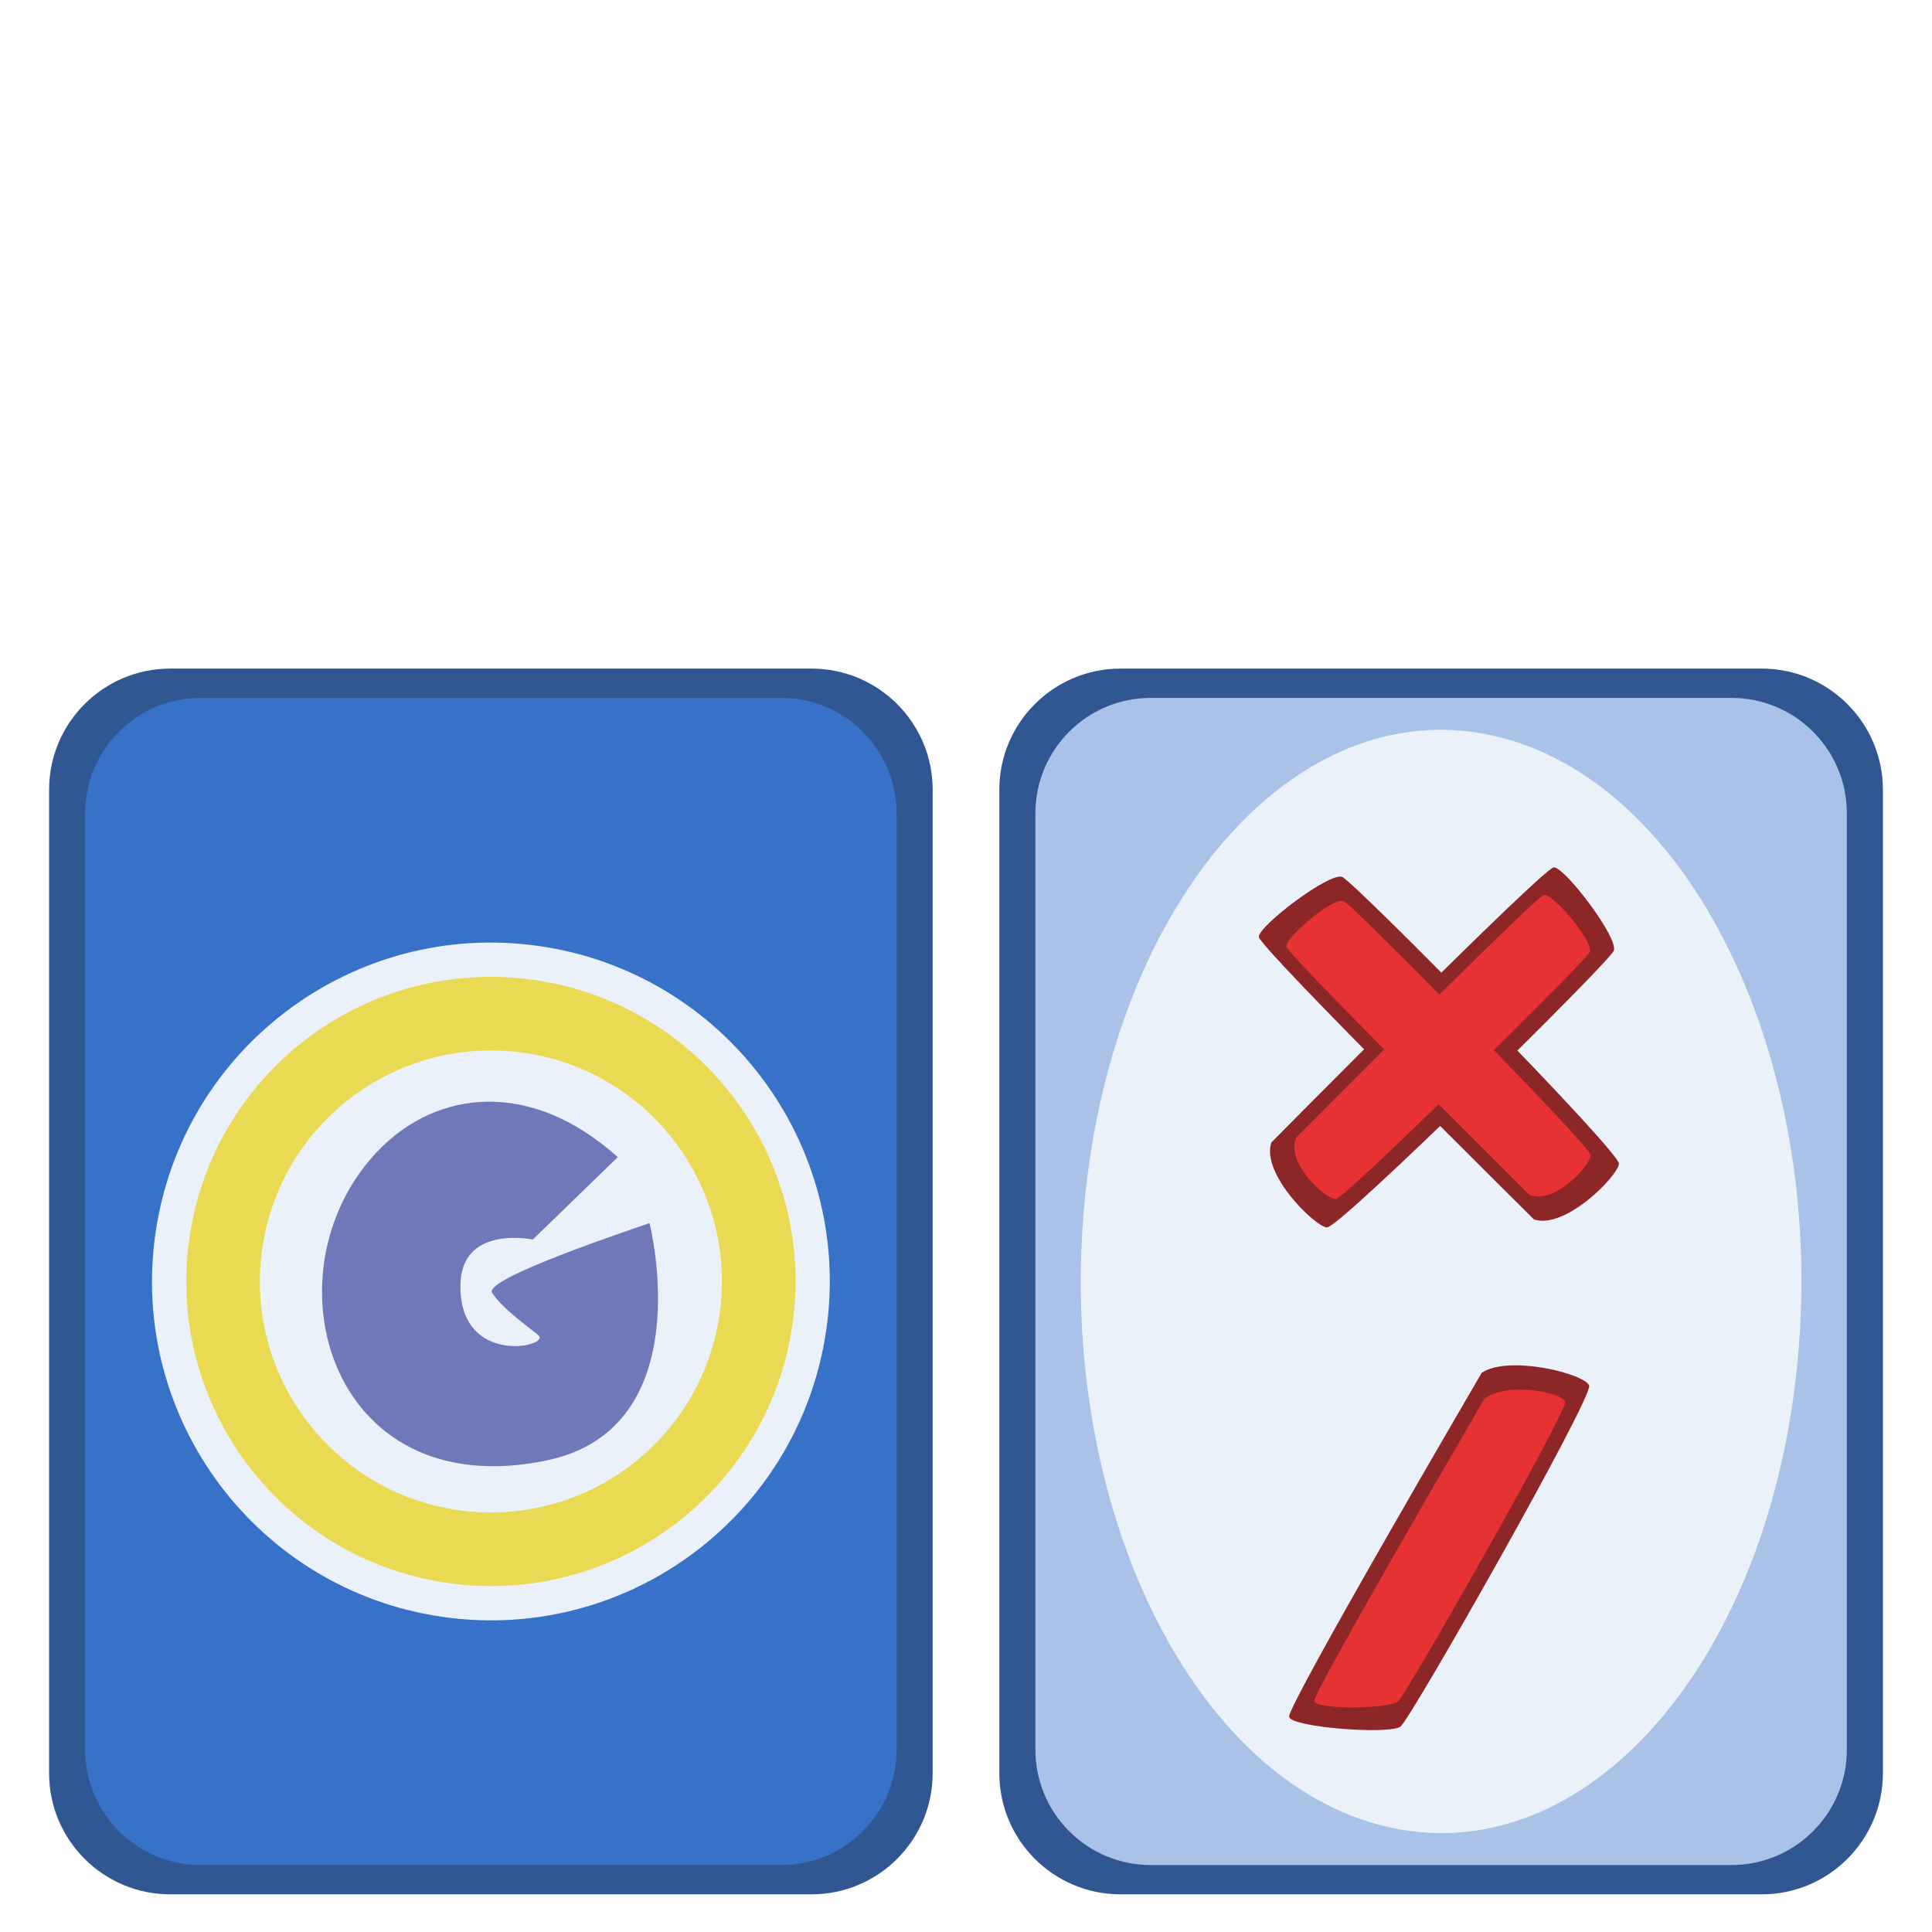
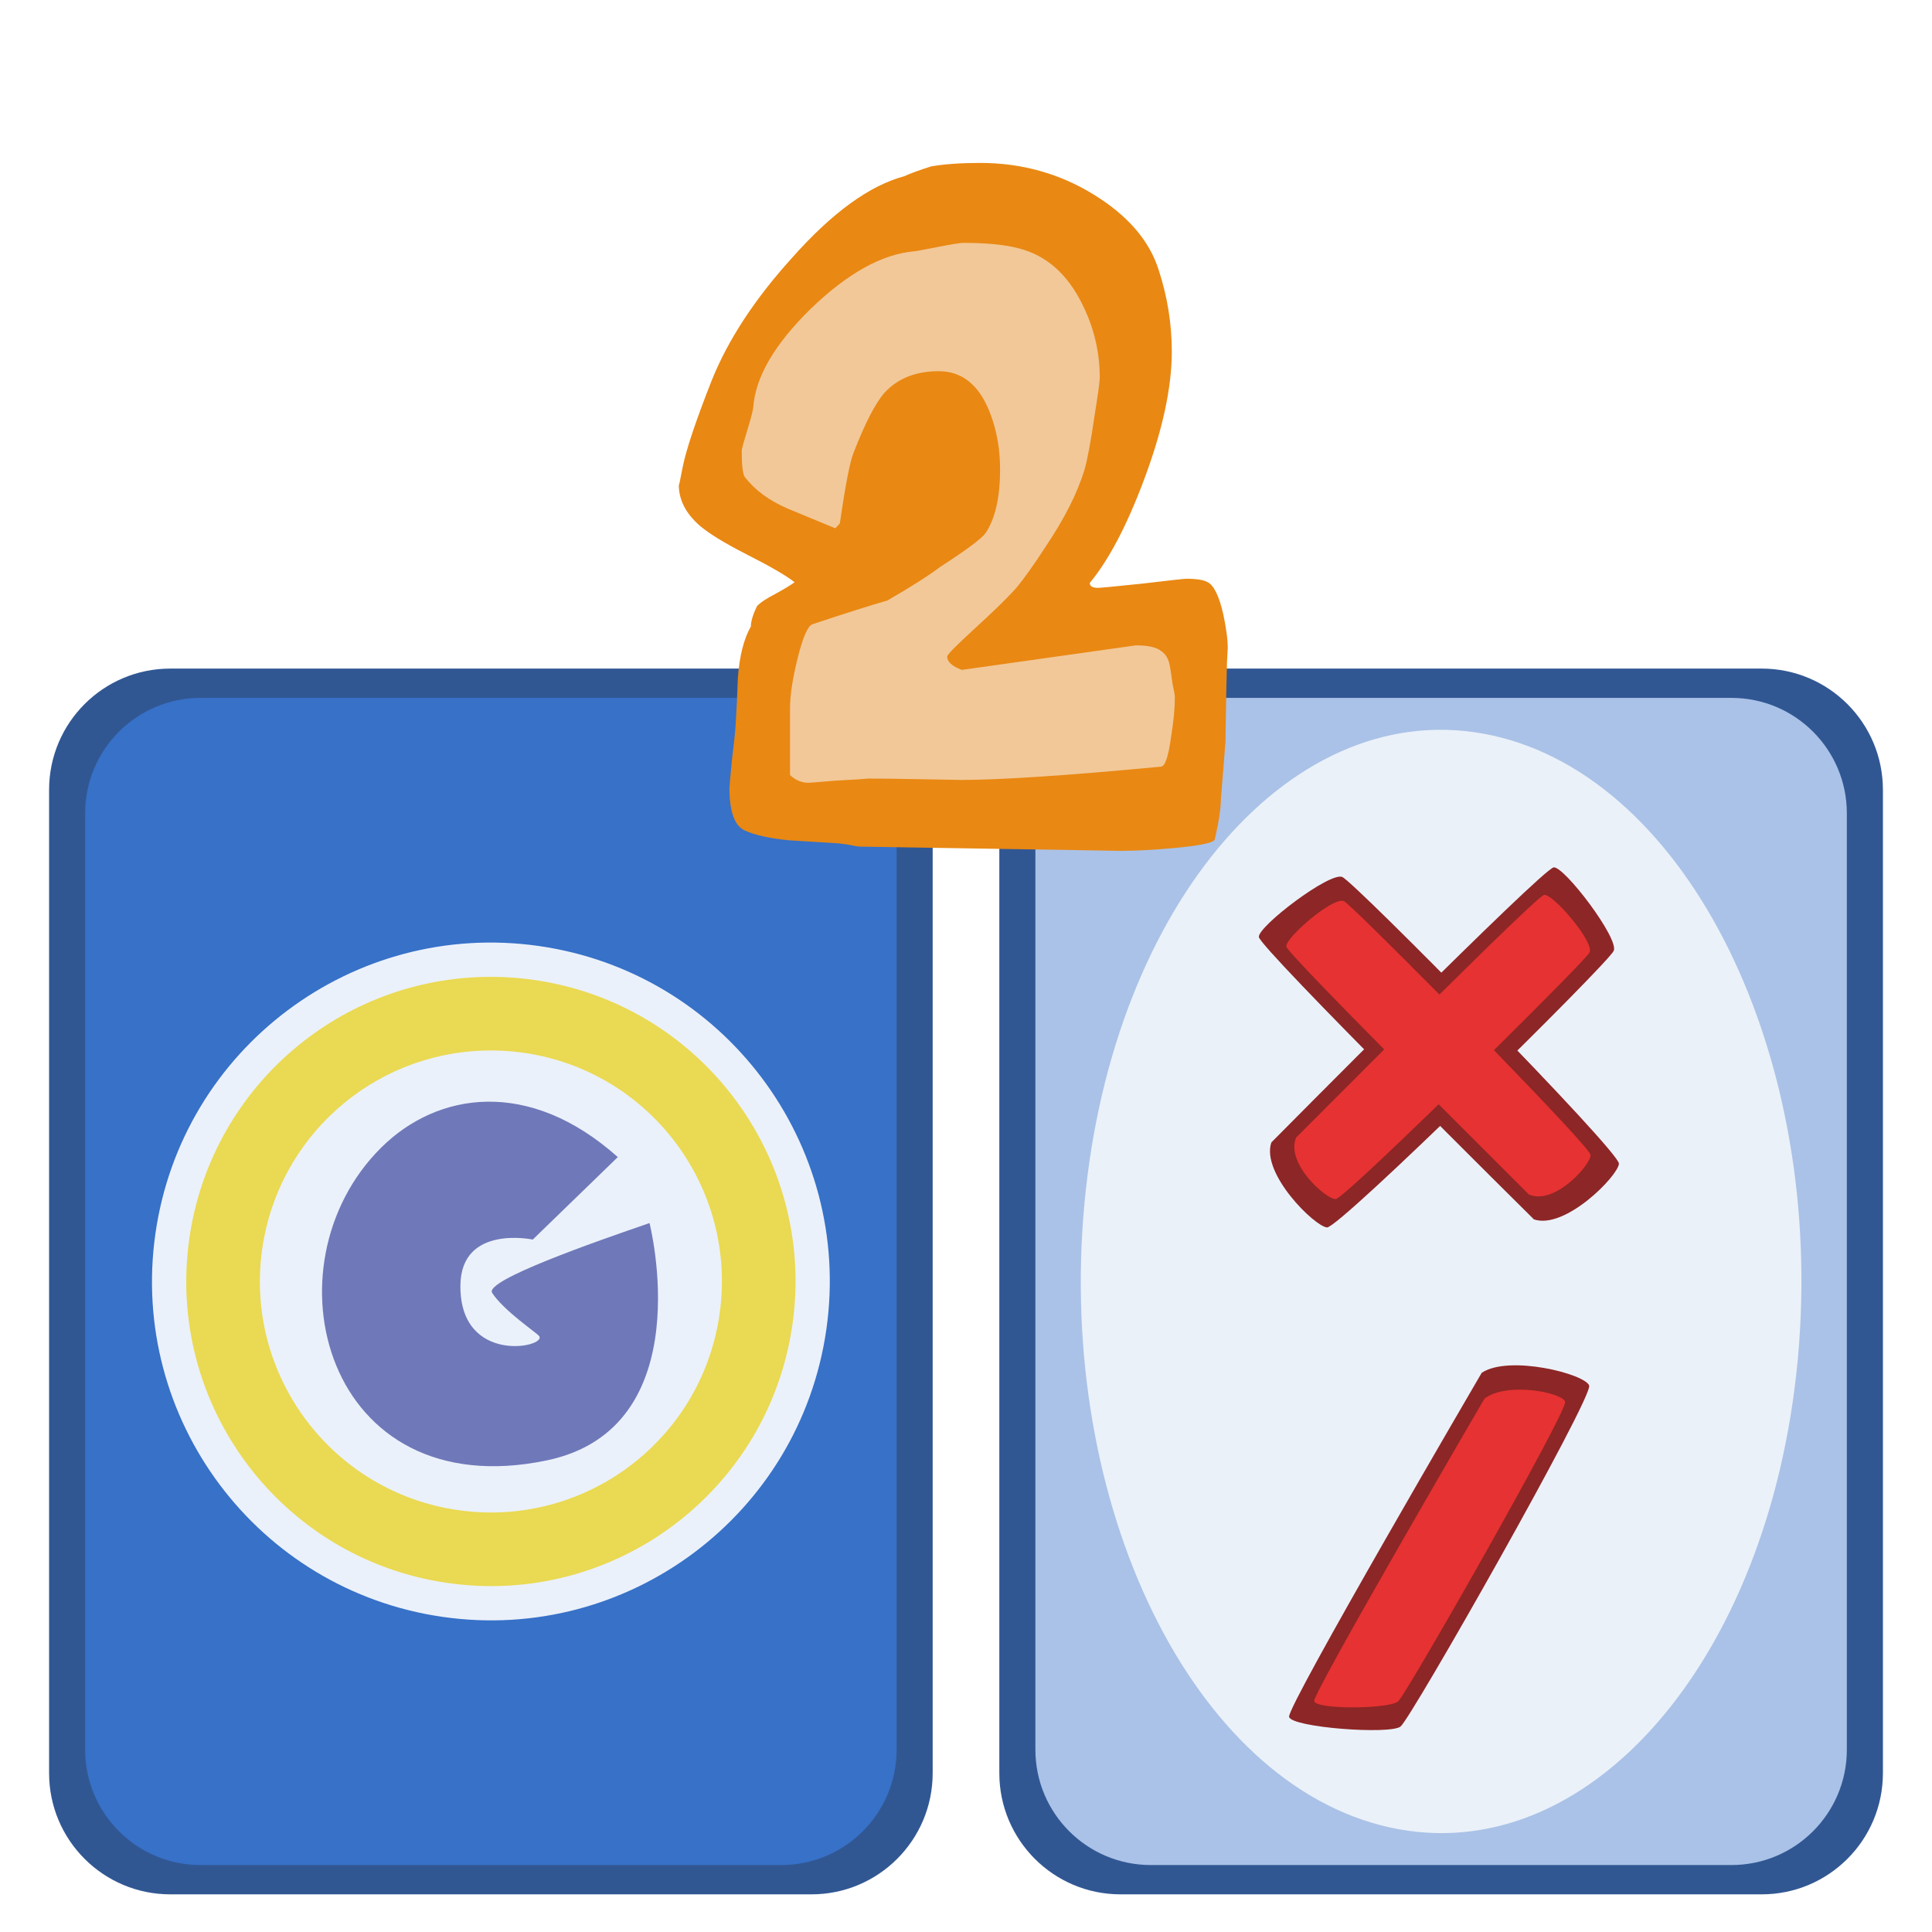
<svg xmlns="http://www.w3.org/2000/svg" width="100" height="100" id="svg1949" version="1.0">
  <defs id="defs1951" />
  <g id="layer1">
    <rect style="color:#000000;clip-rule:nonzero;display:inline;overflow:visible;visibility:visible;opacity:1;isolation:auto;mix-blend-mode:normal;color-interpolation:sRGB;color-interpolation-filters:linearRGB;solid-color:#000000;solid-opacity:1;fill:#315793;fill-opacity:1;fill-rule:nonzero;stroke:none;stroke-width:1.187;stroke-linecap:butt;stroke-linejoin:miter;stroke-miterlimit:4;stroke-dasharray:none;stroke-dashoffset:0;stroke-opacity:1;marker:none;color-rendering:auto;image-rendering:auto;shape-rendering:auto;text-rendering:auto;enable-background:accumulate" id="rect4232-3-6" width="45.734" height="63.445" x="51.725" y="34.606" ry="6.273" />
    <rect style="color:#000000;clip-rule:nonzero;display:inline;overflow:visible;visibility:visible;opacity:1;isolation:auto;mix-blend-mode:normal;color-interpolation:sRGB;color-interpolation-filters:linearRGB;solid-color:#000000;solid-opacity:1;fill:#aac2e7;fill-opacity:1;fill-rule:nonzero;stroke:none;stroke-width:1.187;stroke-linecap:butt;stroke-linejoin:miter;stroke-miterlimit:4;stroke-dasharray:none;stroke-dashoffset:0;stroke-opacity:1;marker:none;color-rendering:auto;image-rendering:auto;shape-rendering:auto;text-rendering:auto;enable-background:accumulate" id="rect4232-7" width="42" height="60.411" x="53.592" y="36.123" ry="5.973" />
    <rect style="color:#000000;clip-rule:nonzero;display:inline;overflow:visible;visibility:visible;opacity:1;isolation:auto;mix-blend-mode:normal;color-interpolation:sRGB;color-interpolation-filters:linearRGB;solid-color:#000000;solid-opacity:1;fill:#315793;fill-opacity:1;fill-rule:nonzero;stroke:none;stroke-width:1.187;stroke-linecap:butt;stroke-linejoin:miter;stroke-miterlimit:4;stroke-dasharray:none;stroke-dashoffset:0;stroke-opacity:1;marker:none;color-rendering:auto;image-rendering:auto;shape-rendering:auto;text-rendering:auto;enable-background:accumulate" id="rect4232-3" width="45.734" height="63.445" x="2.541" y="34.606" ry="6.273" />
    <rect style="color:#000000;clip-rule:nonzero;display:inline;overflow:visible;visibility:visible;opacity:1;isolation:auto;mix-blend-mode:normal;color-interpolation:sRGB;color-interpolation-filters:linearRGB;solid-color:#000000;solid-opacity:1;fill:#3771c8;fill-opacity:1;fill-rule:nonzero;stroke:none;stroke-width:1.187;stroke-linecap:butt;stroke-linejoin:miter;stroke-miterlimit:4;stroke-dasharray:none;stroke-dashoffset:0;stroke-opacity:1;marker:none;color-rendering:auto;image-rendering:auto;shape-rendering:auto;text-rendering:auto;enable-background:accumulate" id="rect4232" width="42" height="60.411" x="4.408" y="36.123" ry="5.973" />
    <path style="color:#000000;clip-rule:nonzero;display:inline;overflow:visible;visibility:visible;opacity:1;isolation:auto;mix-blend-mode:normal;color-interpolation:sRGB;color-interpolation-filters:linearRGB;solid-color:#000000;solid-opacity:1;fill:#ebf1fa;fill-opacity:1;fill-rule:nonzero;stroke:none;stroke-width:1.187;stroke-linecap:butt;stroke-linejoin:miter;stroke-miterlimit:4;stroke-dasharray:none;stroke-dashoffset:0;stroke-opacity:1;marker:none;color-rendering:auto;image-rendering:auto;shape-rendering:auto;text-rendering:auto;enable-background:accumulate" id="path4189-3-6" d="M 42.768,68.836 A 17.54,17.54 0 0 1 22.914,83.69 17.54,17.54 0 0 1 8.045,63.846 17.54,17.54 0 0 1 27.877,48.963 17.54,17.54 0 0 1 42.776,68.784" />
    <path style="fill:#6f79b9;fill-opacity:1;fill-rule:evenodd;stroke:none;stroke-width:1px;stroke-linecap:butt;stroke-linejoin:miter;stroke-opacity:1" d="M 31.978,59.89 27.576,64.16 c 0,0 -3.71,-0.789 -3.745,2.365 -0.045,4.146 4.506,3.209 4.073,2.628 -0.132,-0.176 -1.822,-1.299 -2.431,-2.234 -0.418,-0.641 5.277,-2.628 8.146,-3.613 0,0 2.709,10.61 -5.321,12.285 -11.474,2.393 -14.727,-10.099 -8.557,-16.202 2.904,-2.872 7.637,-3.605 12.235,0.501 z" id="path4187" />
    <path style="color:#000000;clip-rule:nonzero;display:inline;overflow:visible;visibility:visible;opacity:1;isolation:auto;mix-blend-mode:normal;color-interpolation:sRGB;color-interpolation-filters:linearRGB;solid-color:#000000;solid-opacity:1;fill:#ead952;fill-opacity:1;fill-rule:nonzero;stroke:none;stroke-width:1.187;stroke-linecap:butt;stroke-linejoin:miter;stroke-miterlimit:4;stroke-dasharray:none;stroke-dashoffset:0;stroke-opacity:1;marker:none;color-rendering:auto;image-rendering:auto;shape-rendering:auto;text-rendering:auto;enable-background:accumulate" d="M 24.954,50.568 A 15.766,15.766 0 0 0 9.801,64.097 15.766,15.766 0 0 0 23.166,81.934 15.766,15.766 0 0 0 41.013,68.582 l 0.007,-0.046 A 15.766,15.766 0 0 0 27.627,50.719 15.766,15.766 0 0 0 24.954,50.568 Z m 0.11,3.808 a 11.956,11.956 0 0 1 2.028,0.114 11.956,11.956 0 0 1 10.155,13.511 l -0.005,0.035 A 11.956,11.956 0 0 1 23.708,78.163 11.956,11.956 0 0 1 13.573,64.636 11.956,11.956 0 0 1 25.064,54.377 Z" id="path4189" />
    <path style="color:#000000;clip-rule:nonzero;display:inline;overflow:visible;visibility:visible;opacity:1;isolation:auto;mix-blend-mode:normal;color-interpolation:sRGB;color-interpolation-filters:linearRGB;solid-color:#000000;solid-opacity:1;fill:#ebf1f9;fill-opacity:1;fill-rule:nonzero;stroke:none;stroke-width:1.187;stroke-linecap:butt;stroke-linejoin:miter;stroke-miterlimit:4;stroke-dasharray:none;stroke-dashoffset:0;stroke-opacity:1;marker:none;color-rendering:auto;image-rendering:auto;shape-rendering:auto;text-rendering:auto;enable-background:accumulate" id="path4239" d="M 93.048,70.41 A 18.648,28.55 0 0 1 71.939,94.588 18.648,28.55 0 0 1 56.131,62.288 18.648,28.55 0 0 1 77.217,38.062 18.648,28.55 0 0 1 93.056,70.326" />
    <g id="g4219" transform="matrix(0.7071068,-0.7071068,0.7071068,0.7071068,-25.4089,59.81758)">
      <path id="path4404-0-9" d="m 64.981,64.014 c -1.526,0.756 -1.487,4.664 -1.073,5.147 0.414,0.483 19.972,0.633 20.621,0.369 0.649,-0.264 1.276,-4.872 0.859,-5.247 -0.417,-0.375 -20.407,-0.27 -20.407,-0.27 z" style="display:inline;fill:#8d2626;fill-opacity:1;fill-rule:evenodd;stroke:none;stroke-width:1px;stroke-linecap:butt;stroke-linejoin:miter;stroke-opacity:1" />
      <path id="path4404-0-9-7" d="m 71.777,76.441 c 0.756,1.526 4.664,1.487 5.147,1.073 0.483,-0.414 0.633,-19.972 0.369,-20.621 -0.264,-0.649 -4.872,-1.276 -5.247,-0.859 -0.375,0.417 -0.27,20.407 -0.27,20.407 z" style="display:inline;fill:#8d2626;fill-opacity:1;fill-rule:evenodd;stroke:none;stroke-width:1px;stroke-linecap:butt;stroke-linejoin:miter;stroke-opacity:1" />
      <path id="path4404-3" d="m 73.376,57.229 c -0.351,0.02 -0.608,0.072 -0.676,0.164 -0.115,0.157 -0.162,3.607 -0.184,7.346 -2.988,-2.51e-4 -6.445,0.002 -6.445,0.002 -1.343,0.544 -1.171,3.354 -0.807,3.701 0.155,0.148 3.532,0.242 7.238,0.299 -8.14e-4,3.098 0.002,6.609 0.002,6.609 0.544,1.343 3.354,1.173 3.701,0.809 0.15,-0.157 0.245,-3.61 0.301,-7.377 3.582,0.019 6.837,0.004 7.072,-0.074 0.571,-0.19 0.816,-3.502 0.449,-3.771 -0.159,-0.117 -3.683,-0.164 -7.48,-0.186 0.017,-3.508 7.57e-4,-6.674 -0.076,-6.906 -0.142,-0.429 -2.041,-0.674 -3.096,-0.615 z" style="display:inline;fill:#e63232;fill-opacity:1;fill-rule:evenodd;stroke:none;stroke-width:1px;stroke-linecap:butt;stroke-linejoin:miter;stroke-opacity:1" />
    </g>
    <path style="display:inline;fill:#8d2626;fill-opacity:1;fill-rule:evenodd;stroke:none;stroke-width:1px;stroke-linecap:butt;stroke-linejoin:miter;stroke-opacity:1" d="m 76.693,71.056 c 1.418,-0.944 5.351,0.06 5.562,0.66 0.211,0.6 -9.211,17.219 -9.763,17.649 -0.553,0.43 -5.653,0.047 -5.769,-0.501 -0.116,-0.549 9.97,-17.808 9.97,-17.808 z" id="path4404-0-9-3" />
    <path style="display:inline;fill:#e63232;fill-opacity:1;fill-rule:evenodd;stroke:none;stroke-width:1px;stroke-linecap:butt;stroke-linejoin:miter;stroke-opacity:1" d="m 76.834,72.396 c 1.142,-0.891 4.058,-0.323 4.177,0.166 0.119,0.489 -8.193,15.101 -8.643,15.501 -0.45,0.4 -4.295,0.434 -4.345,-0.019 -0.05,-0.453 8.811,-15.649 8.811,-15.649 z" id="path4404-3-5" />
+     <path id="path22162" d="m 36.949,24.155 1.288,-6.441 4.785,-4.601 7.73,-2.945 6.073,3.497 1.656,4.969 -1.84,8.282 -3.865,5.705 8.098,-1.104 0.92,3.313 -0.92,7.177 -21.716,-0.92 0.184,-8.466 1.84,-1.656 2.945,-1.656 -7.177,-5.153 z" style="fill:#f2c898;fill-opacity:1;fill-rule:evenodd;stroke:none;stroke-width:1px;stroke-linecap:butt;stroke-linejoin:miter;stroke-opacity:1" />
+     <path style="font-style:normal;font-variant:normal;font-weight:normal;font-stretch:normal;font-size:37.95px;line-height:100%;font-family:'Indigo Joker';text-align:start;writing-mode:lr-tb;text-anchor:start;fill:#e98813;fill-opacity:1;stroke:none;stroke-width:1px;stroke-linecap:butt;stroke-linejoin:miter;stroke-opacity:1" d="m 63.549,33.586 c -2.9e-5,-0.073 -0.013,0.157 -0.04,0.69 -0.026,0.798 -0.053,2.166 -0.079,4.101 -0.053,0.726 -0.132,1.718 -0.238,2.976 -2.9e-5,0.484 -0.106,1.186 -0.317,2.105 -0.079,0.169 -0.78,0.315 -2.103,0.436 -1.058,0.097 -1.984,0.145 -2.778,0.145 L 44.502,43.821 c -0.079,-7e-6 -0.291,-0.036 -0.635,-0.109 -0.344,-0.048 -0.569,-0.073 -0.675,-0.073 -0.767,-0.048 -1.548,-0.097 -2.341,-0.145 -1.005,-0.097 -1.772,-0.266 -2.302,-0.508 -0.529,-0.242 -0.794,-0.98 -0.794,-2.214 -3e-6,-0.048 0.04,-0.496 0.119,-1.343 0.106,-0.847 0.172,-1.464 0.198,-1.851 0.053,-0.823 0.093,-1.645 0.119,-2.468 0.079,-1.137 0.304,-2.032 0.675,-2.686 -4e-6,-0.266 0.106,-0.617 0.317,-1.053 0.185,-0.194 0.516,-0.411 0.992,-0.653 0.476,-0.266 0.794,-0.46 0.952,-0.581 -0.423,-0.339 -1.257,-0.823 -2.5,-1.452 -1.138,-0.581 -1.944,-1.077 -2.421,-1.488 -0.714,-0.629 -1.071,-1.331 -1.071,-2.105 -1e-6,0.097 0.066,-0.206 0.198,-0.907 0.185,-0.919 0.688,-2.42 1.508,-4.501 0.847,-2.105 2.235,-4.222 4.167,-6.352 2.063,-2.323 3.995,-3.726 5.794,-4.21 0.317,-0.145 0.78,-0.315 1.389,-0.508 0.688,-0.121 1.534,-0.181 2.54,-0.181 2.143,2.9e-5 4.1,0.544 5.873,1.633 1.772,1.089 2.897,2.395 3.373,3.92 0.45,1.379 0.675,2.783 0.675,4.21 -2.6e-5,1.887 -0.489,4.126 -1.468,6.715 -0.873,2.323 -1.799,4.077 -2.778,5.263 -2.2e-5,0.169 0.145,0.254 0.436,0.254 0.106,7e-6 0.86,-0.073 2.262,-0.218 1.429,-0.169 2.196,-0.254 2.302,-0.254 0.529,7e-6 0.899,0.06 1.111,0.181 0.317,0.169 0.582,0.714 0.794,1.633 0.159,0.726 0.238,1.331 0.238,1.815 m -2.738,2.504 c -2.6e-5,-0.097 -0.04,-0.327 -0.119,-0.69 -0.053,-0.387 -0.093,-0.653 -0.119,-0.798 -0.053,-0.436 -0.212,-0.738 -0.476,-0.907 -0.238,-0.194 -0.675,-0.29 -1.309,-0.29 l -9.008,1.27 c -0.503,-0.194 -0.754,-0.423 -0.754,-0.69 -1.5e-5,-0.097 0.463,-0.569 1.389,-1.415 1.085,-0.992 1.825,-1.718 2.222,-2.178 0.397,-0.484 0.886,-1.174 1.468,-2.069 0.979,-1.452 1.653,-2.783 2.024,-3.992 0.159,-0.557 0.331,-1.476 0.516,-2.758 0.185,-1.137 0.278,-1.815 0.278,-2.033 -2.3e-5,-1.331 -0.304,-2.601 -0.913,-3.811 -0.767,-1.549 -1.852,-2.504 -3.254,-2.867 -0.714,-0.194 -1.68,-0.29 -2.897,-0.29 -0.159,2.4e-5 -0.608,0.073 -1.349,0.218 -0.741,0.145 -1.138,0.218 -1.19,0.218 -1.667,0.145 -3.452,1.137 -5.357,2.976 -1.878,1.839 -2.87,3.545 -2.976,5.118 -0.026,0.194 -0.132,0.593 -0.317,1.198 -0.185,0.605 -0.278,0.944 -0.278,1.016 -5e-6,0.774 0.053,1.234 0.159,1.379 0.529,0.678 1.27,1.222 2.222,1.633 0.82,0.339 1.64,0.678 2.46,1.016 0.079,-0.073 0.159,-0.157 0.238,-0.254 0.291,-2.008 0.529,-3.23 0.714,-3.666 0.582,-1.5 1.111,-2.529 1.587,-3.085 0.688,-0.75 1.627,-1.125 2.817,-1.125 1.19,1.9e-5 2.063,0.69 2.619,2.069 0.37,0.919 0.556,1.924 0.556,3.012 -1.7e-5,1.452 -0.251,2.553 -0.754,3.303 -0.212,0.29 -0.992,0.871 -2.341,1.742 -0.608,0.46 -1.521,1.04 -2.738,1.742 -0.926,0.266 -2.222,0.678 -3.889,1.234 -0.238,0.097 -0.489,0.678 -0.754,1.742 -0.265,1.065 -0.397,1.936 -0.397,2.613 l 0,3.448 c 0.291,0.266 0.608,0.399 0.952,0.399 0.053,-3e-6 0.516,-0.036 1.389,-0.109 0.873,-0.048 1.455,-0.085 1.746,-0.109 0.661,-3e-6 1.614,0.012 2.857,0.036 1.376,0.024 1.984,0.036 1.825,0.036 2.116,-2e-6 5.595,-0.23 10.436,-0.69 0.212,-0.024 0.384,-0.532 0.516,-1.524 0.132,-0.798 0.198,-1.488 0.198,-2.069" id="text18346" />
  </g>
</svg>
